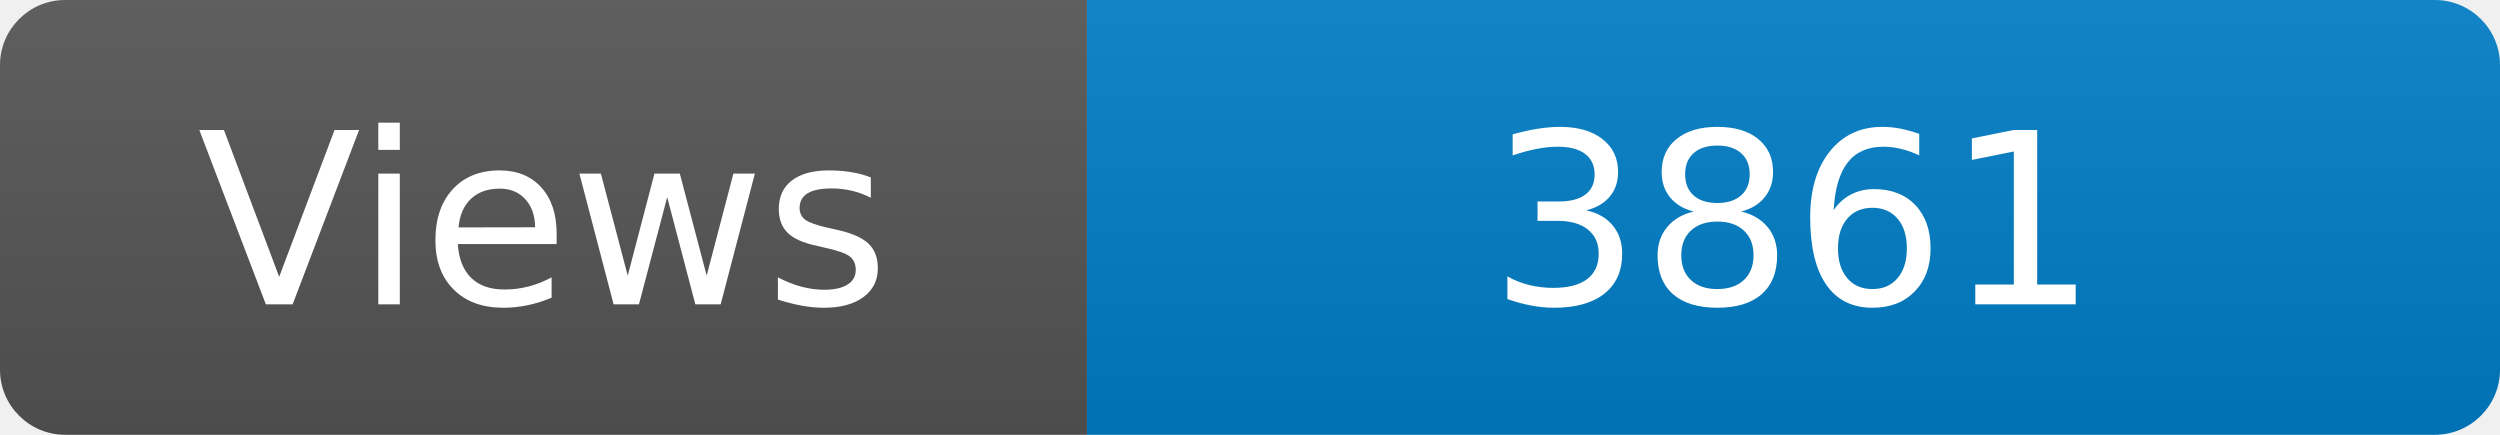
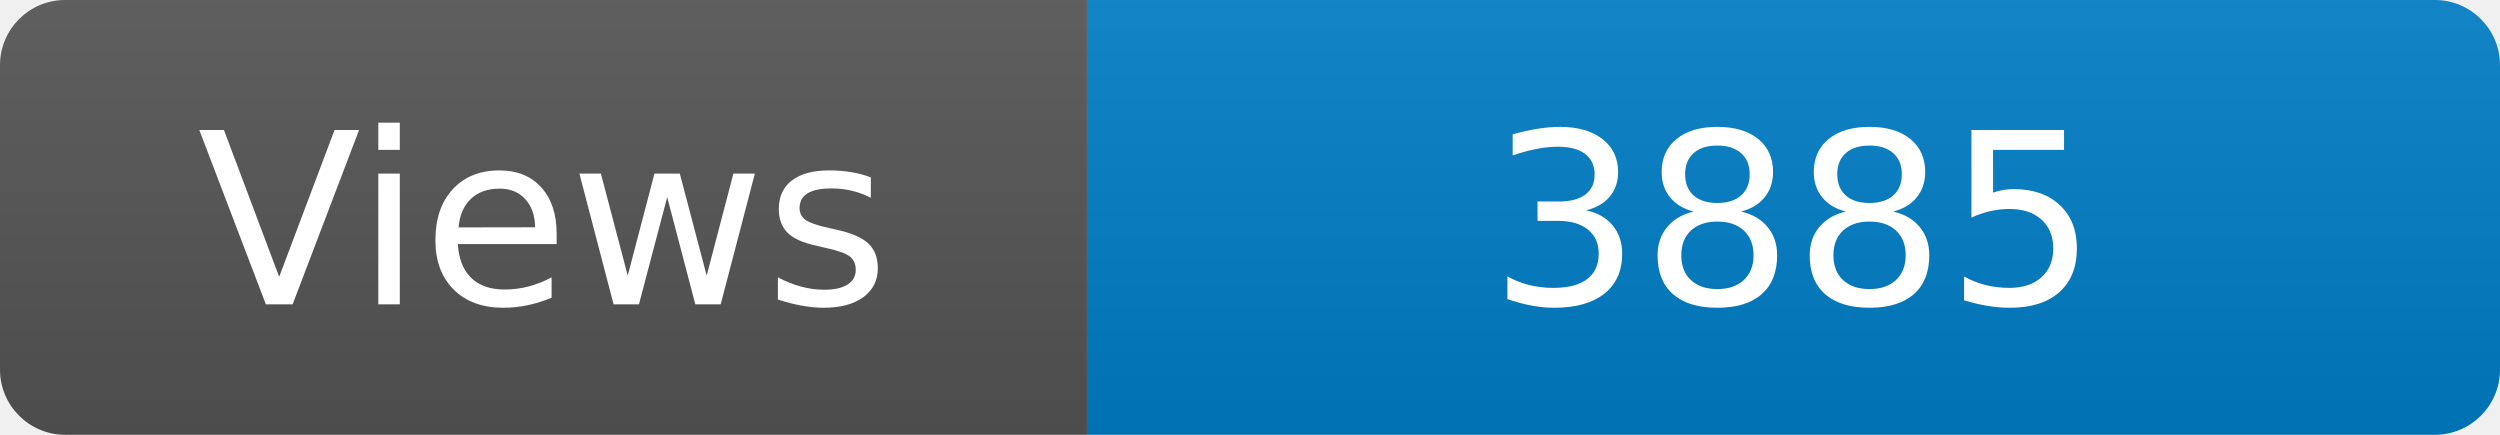
<svg xmlns="http://www.w3.org/2000/svg" width="115" height="20" role="img" aria-label="Maintained?: yes">
  <linearGradient id="s" x2="0" y2="100%">
    <stop offset="0" stop-color="#bbb" stop-opacity=".1" />
    <stop offset="1" stop-opacity=".1" />
  </linearGradient>
  <clipPath id="r">
    <rect width="115" height="20" rx="3" fill="#fff" />
  </clipPath>
  <g clip-path="url(#r)">
    <rect width="50" height="20" fill="#555" />
    <rect x="50" width="160" height="20" fill="#007ec6" />
    <rect width="115" height="20" fill="url(#s)" />
  </g>
  <g fill="#fff" text-anchor="middle" font-family="Verdana,Geneva,DejaVu Sans,sans-serif" font-size="110">
    <text x="250" y="140" transform="scale(.1)" fill="#fff">Views</text>
-     <text x="825" y="140" transform="scale(.1)" fill="#fff">3861</text>
+     <text x="825" y="140" transform="scale(.1)" fill="#fff">3885</text>
  </g>
</svg>
